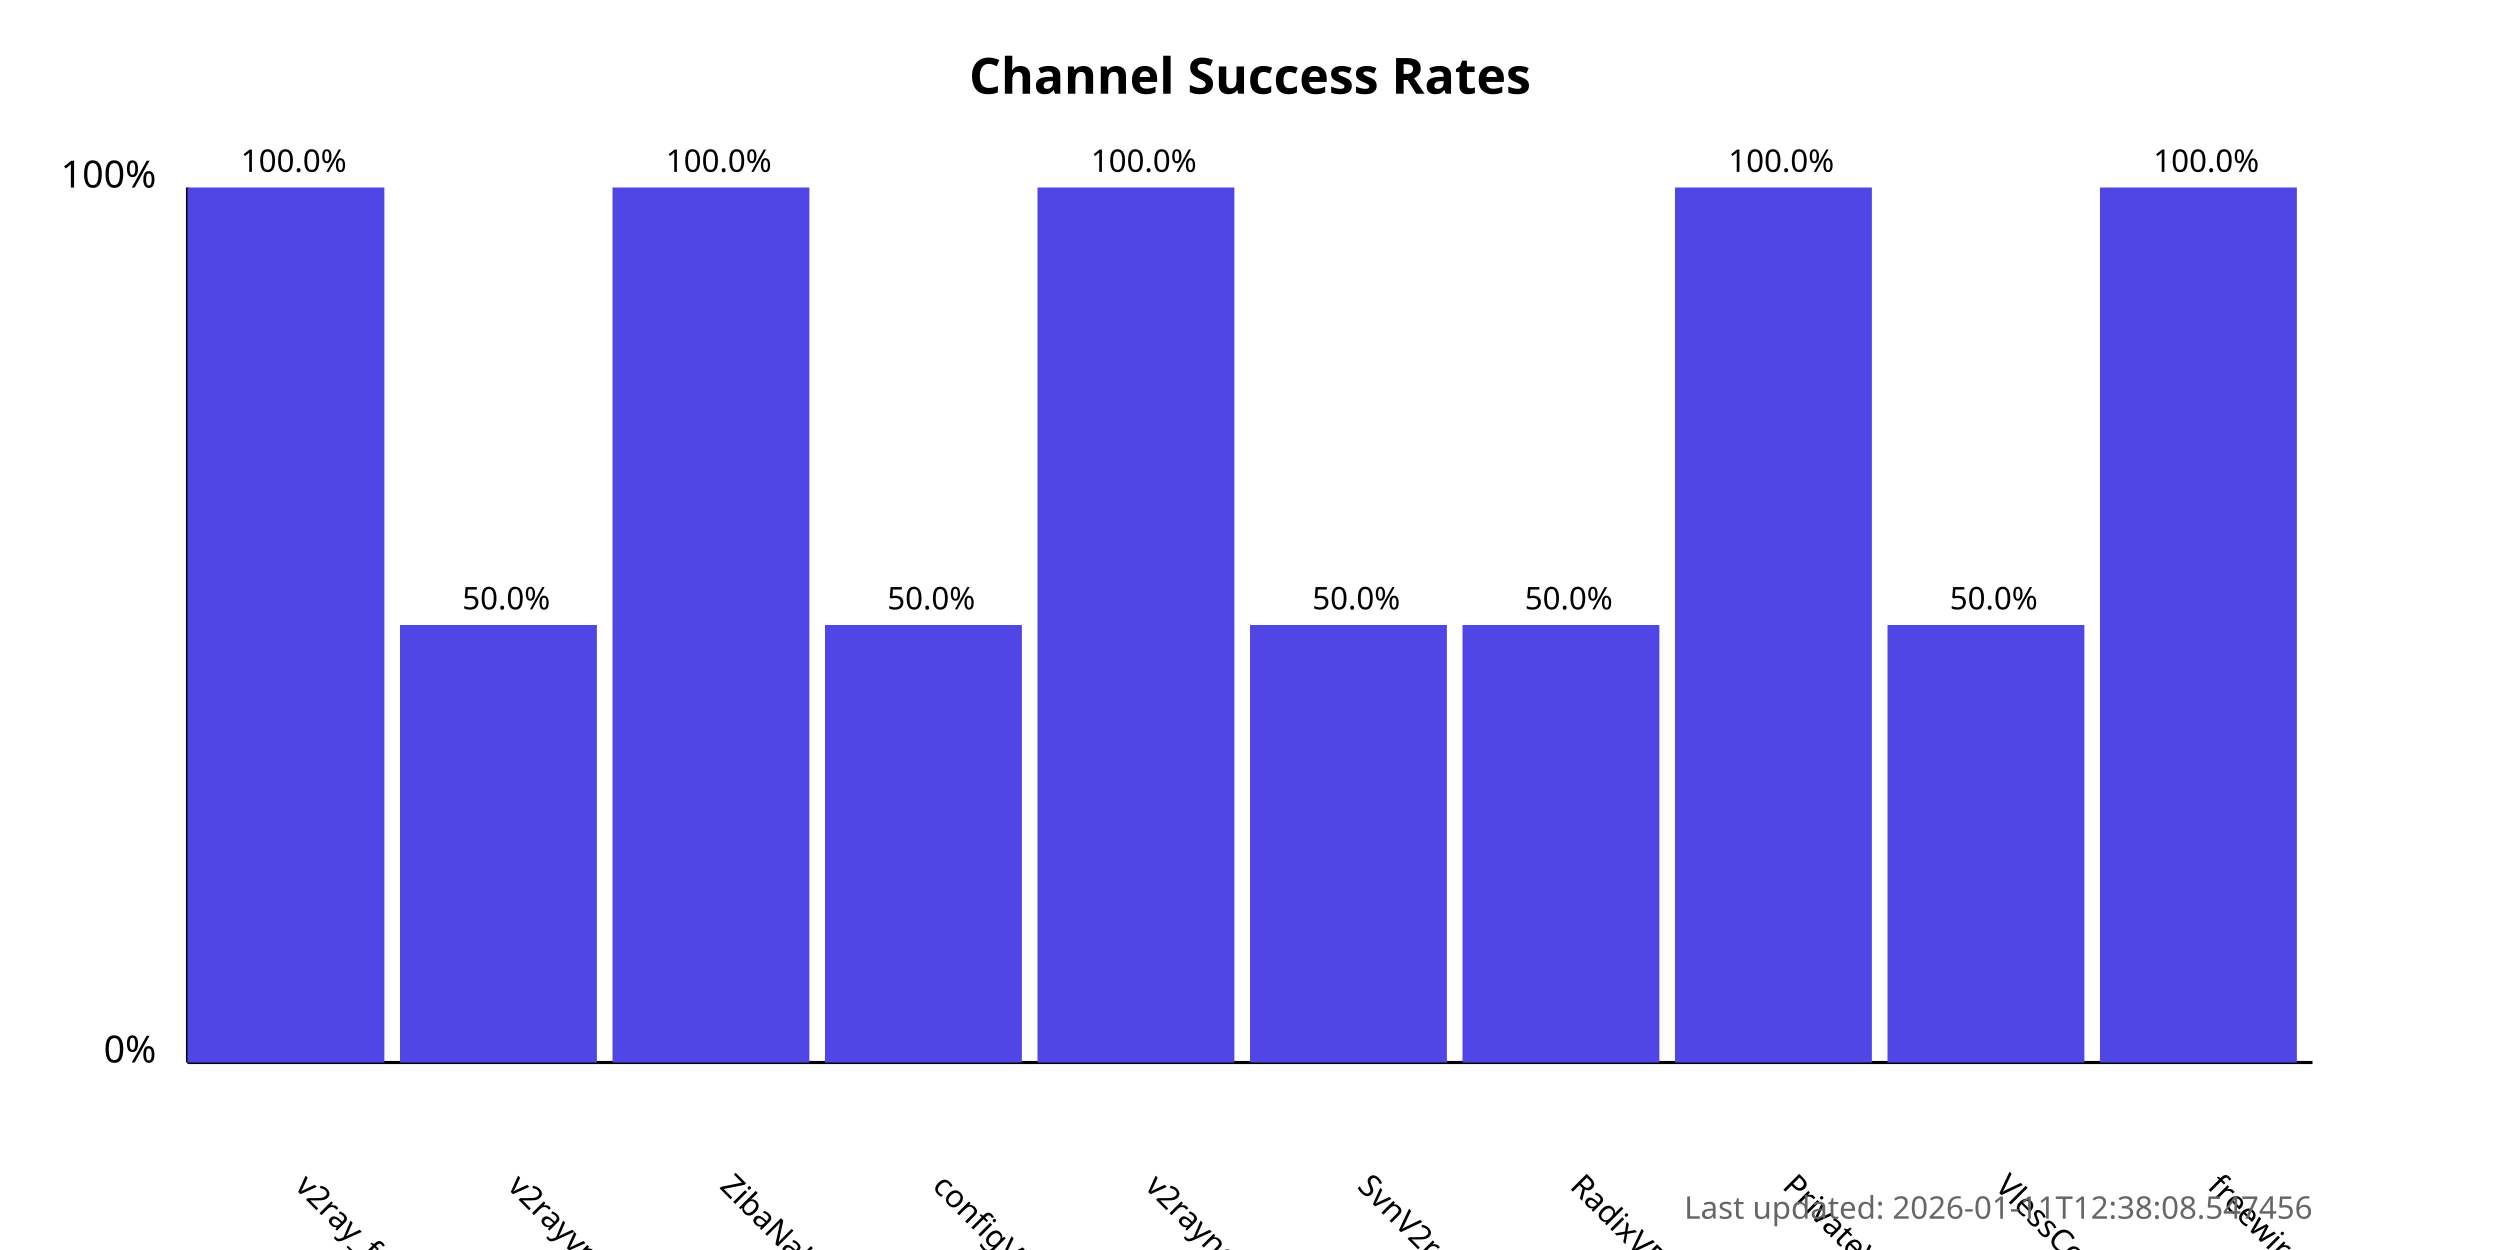
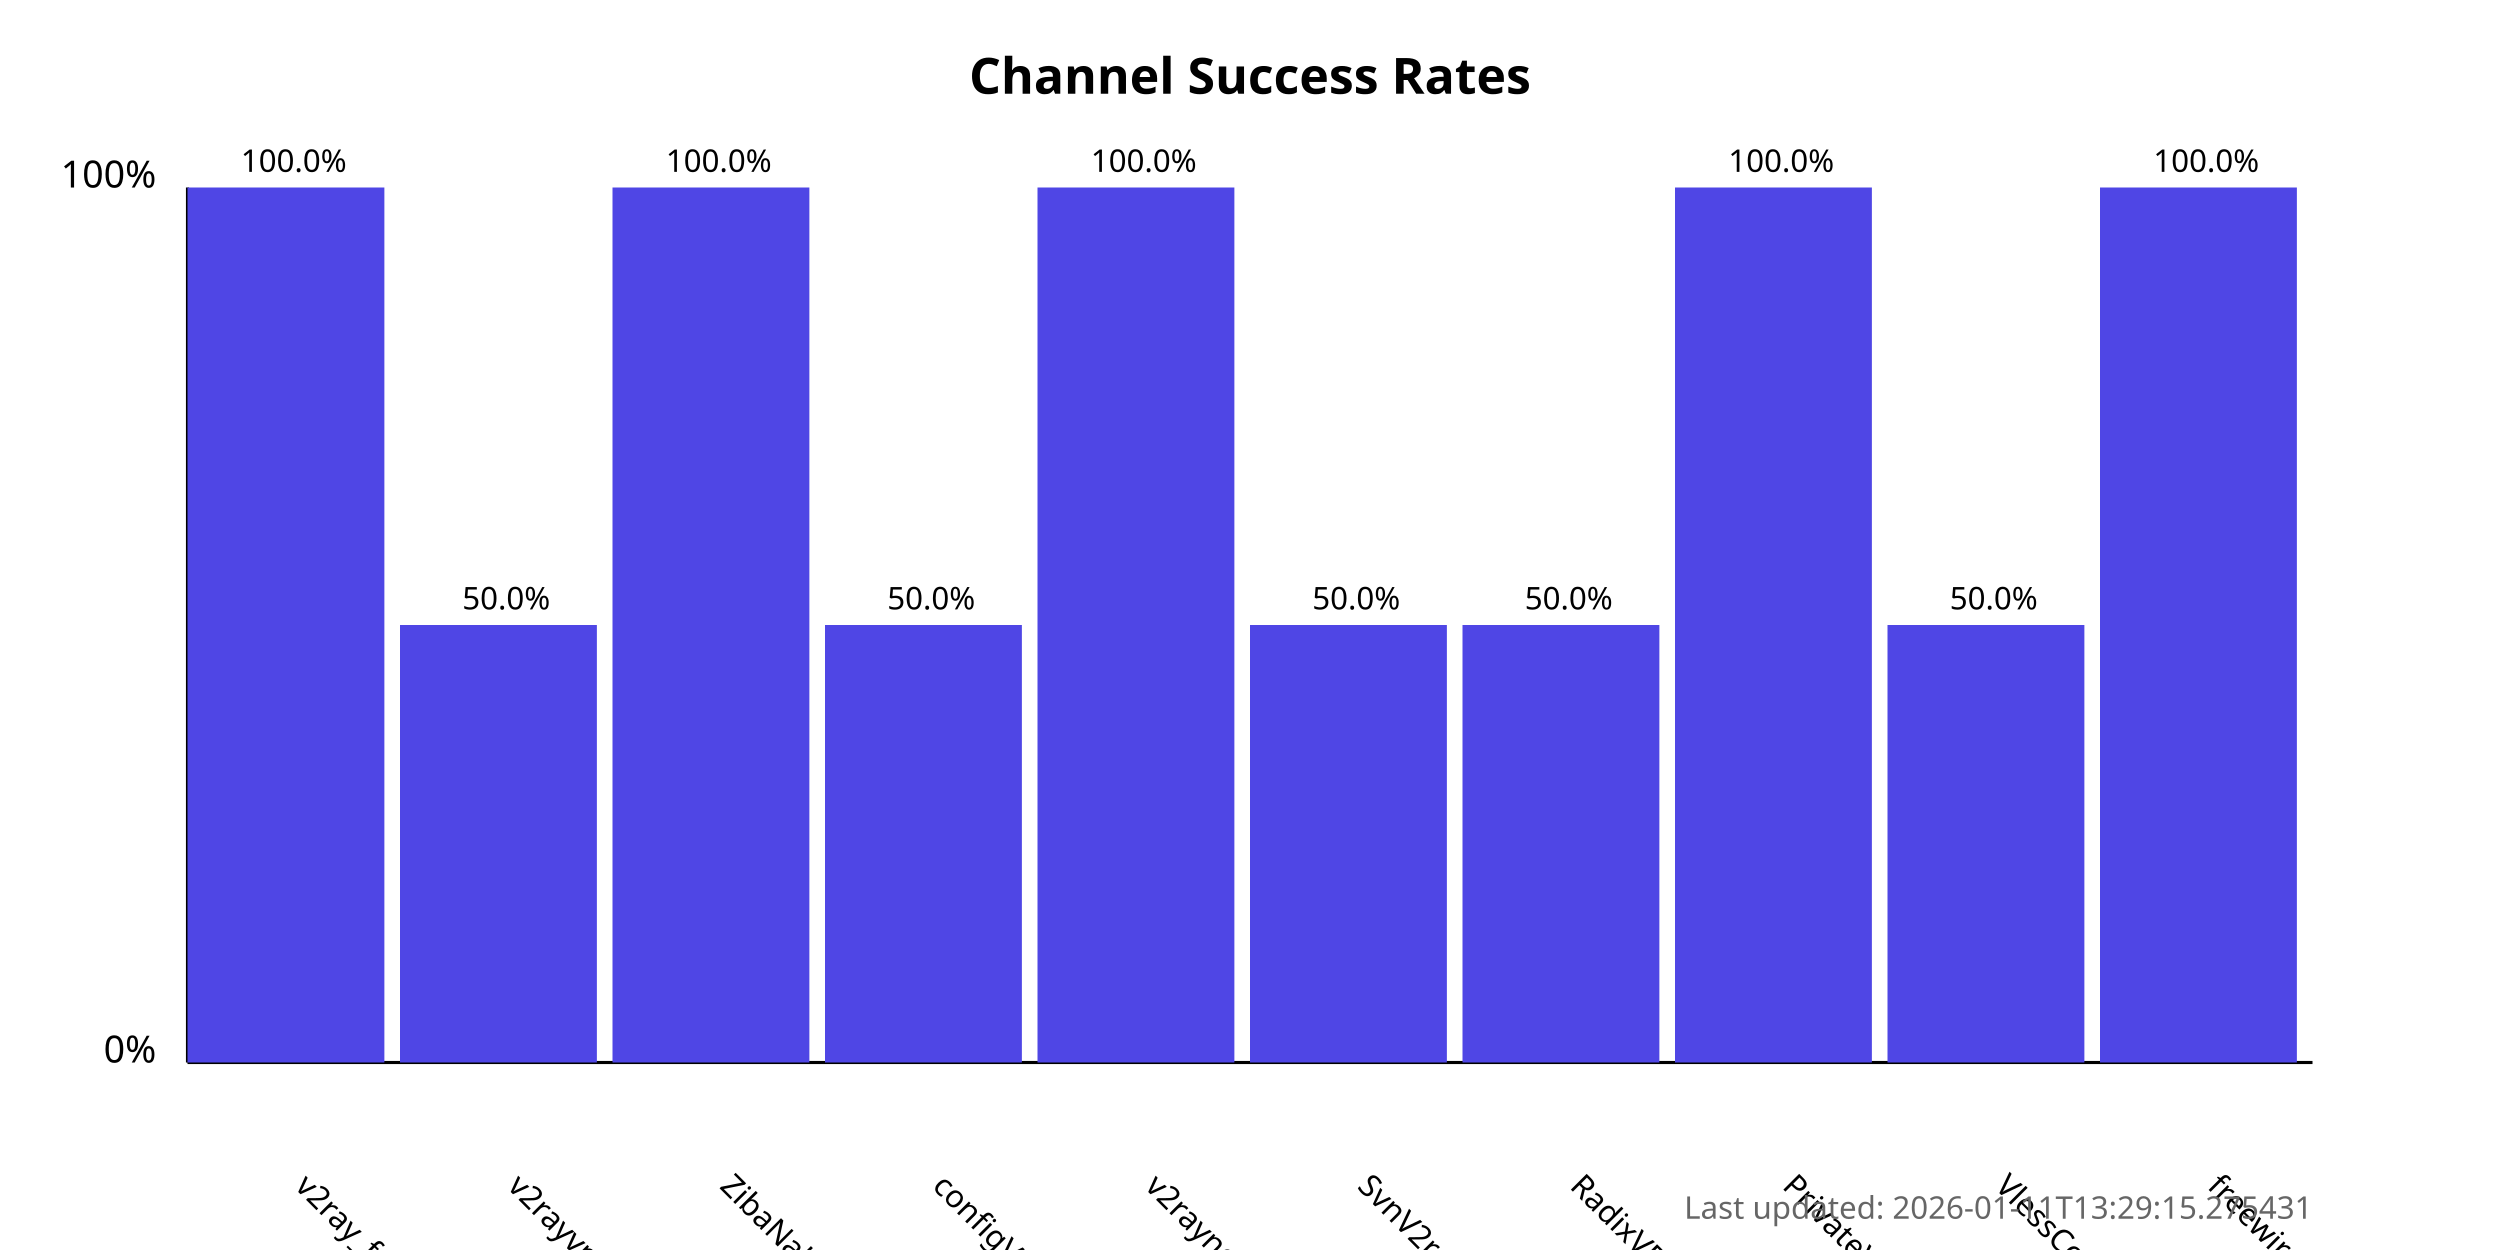
<svg xmlns="http://www.w3.org/2000/svg" width="800" height="400">
  <style>
            .chart-title { font: bold 16px sans-serif; }
            .axis-label { font: 12px sans-serif; }
            .tick-label { font: 10px sans-serif; }
            .bar { fill: #4f46e5; }
            .bar:hover { fill: #6366f1; }
            .timestamp { font: 10px sans-serif; fill: #666; }
        </style>
  <text x="400.0" y="30" text-anchor="middle" class="chart-title">
            Channel Success Rates
        </text>
  <line x1="60" y1="340" x2="60" y2="60" stroke="black" stroke-width="1" />
  <line x1="60" y1="340" x2="740" y2="340" stroke="black" stroke-width="1" />
  <text x="50" y="340" text-anchor="end" class="axis-label">0%</text>
  <text x="50" y="60" text-anchor="end" class="axis-label">100%</text>
  <g>
    <rect x="60" y="60.0" width="63.0" height="280.0" class="bar" />
    <text x="94.0" y="380" transform="rotate(45, 94.0, 380)" text-anchor="start" class="tick-label">
                v2ray_free_conf
            </text>
    <text x="94.0" y="55.0" text-anchor="middle" class="tick-label">
                100.0%
            </text>
  </g>
  <g>
    <rect x="128.0" y="200.0" width="63.0" height="140.0" class="bar" />
    <text x="162.0" y="380" transform="rotate(45, 162.0, 380)" text-anchor="start" class="tick-label">
                v2rayvpno
            </text>
    <text x="162.0" y="195.0" text-anchor="middle" class="tick-label">
                50.0%
            </text>
  </g>
  <g>
    <rect x="196.0" y="60.0" width="63.0" height="280.0" class="bar" />
    <text x="230.0" y="380" transform="rotate(45, 230.0, 380)" text-anchor="start" class="tick-label">
                ZibaNabz
            </text>
    <text x="230.0" y="55.0" text-anchor="middle" class="tick-label">
                100.0%
            </text>
  </g>
  <g>
    <rect x="264.0" y="200.0" width="63.0" height="140.0" class="bar" />
    <text x="298.0" y="380" transform="rotate(45, 298.0, 380)" text-anchor="start" class="tick-label">
                configV2rayForFree
            </text>
    <text x="298.0" y="195.0" text-anchor="middle" class="tick-label">
                50.0%
            </text>
  </g>
  <g>
    <rect x="332.0" y="60.0" width="63.0" height="280.0" class="bar" />
    <text x="366.0" y="380" transform="rotate(45, 366.0, 380)" text-anchor="start" class="tick-label">
                v2rayngvpn
            </text>
    <text x="366.0" y="55.0" text-anchor="middle" class="tick-label">
                100.0%
            </text>
  </g>
  <g>
    <rect x="400.0" y="200.0" width="63.0" height="140.0" class="bar" />
    <text x="434.0" y="380" transform="rotate(45, 434.0, 380)" text-anchor="start" class="tick-label">
                SvnV2ray
            </text>
    <text x="434.0" y="195.0" text-anchor="middle" class="tick-label">
                50.0%
            </text>
  </g>
  <g>
    <rect x="468.0" y="200.0" width="63.0" height="140.0" class="bar" />
    <text x="502.0" y="380" transform="rotate(45, 502.0, 380)" text-anchor="start" class="tick-label">
                RadixVPN
            </text>
    <text x="502.0" y="195.0" text-anchor="middle" class="tick-label">
                50.0%
            </text>
  </g>
  <g>
    <rect x="536.0" y="60.0" width="63.0" height="280.0" class="bar" />
    <text x="570.0" y="380" transform="rotate(45, 570.0, 380)" text-anchor="start" class="tick-label">
                PrivateVPNs
            </text>
    <text x="570.0" y="55.0" text-anchor="middle" class="tick-label">
                100.0%
            </text>
  </g>
  <g>
    <rect x="604.0" y="200.0" width="63.0" height="140.0" class="bar" />
    <text x="638.0" y="380" transform="rotate(45, 638.0, 380)" text-anchor="start" class="tick-label">
                VlessConfig
            </text>
    <text x="638.0" y="195.0" text-anchor="middle" class="tick-label">
                50.0%
            </text>
  </g>
  <g>
    <rect x="672.0" y="60.0" width="63.0" height="280.0" class="bar" />
    <text x="706.0" y="380" transform="rotate(45, 706.0, 380)" text-anchor="start" class="tick-label">
                freewireguard
            </text>
    <text x="706.0" y="55.0" text-anchor="middle" class="tick-label">
                100.0%
            </text>
  </g>
  <text x="740" y="390" text-anchor="end" class="timestamp">
-             Last updated: 2026-01-11T12:38:08.547456
+             Last updated: 2026-01-11T13:29:15.275431
        </text>
</svg>
